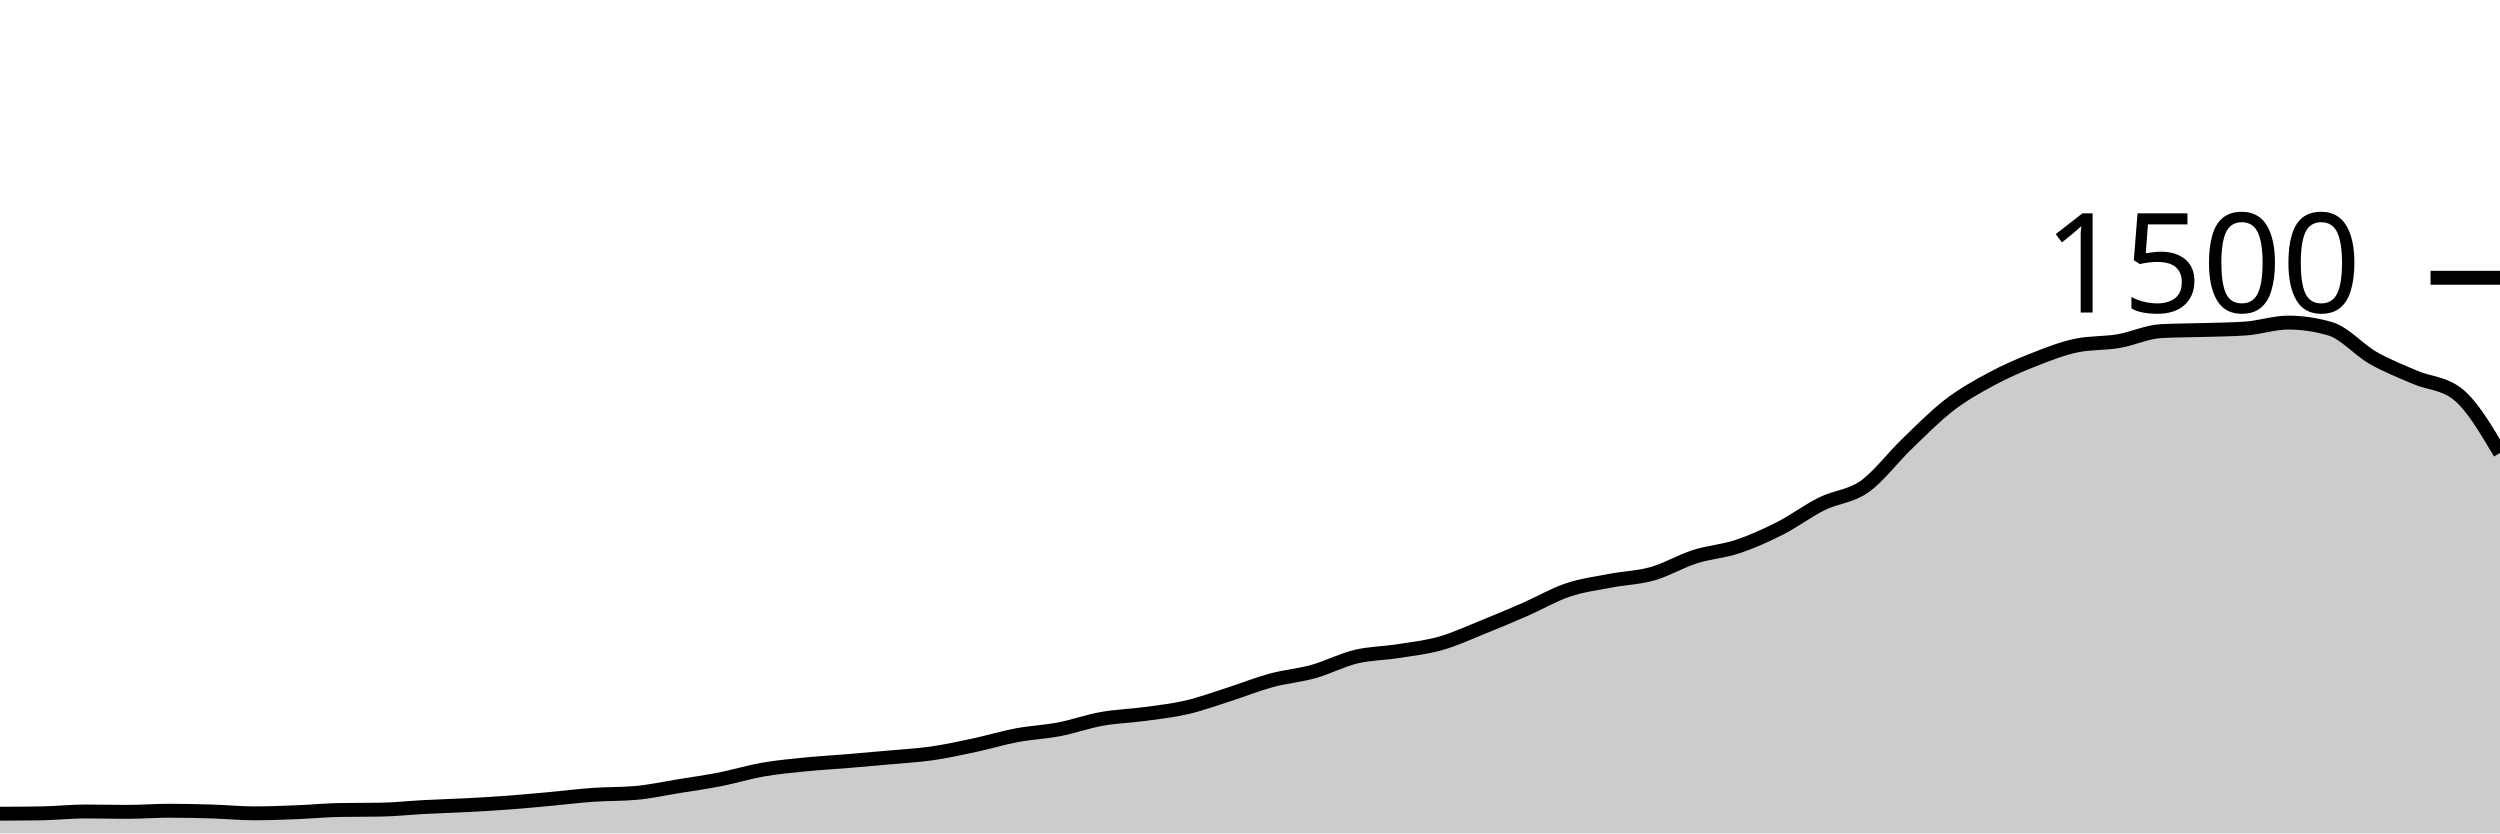
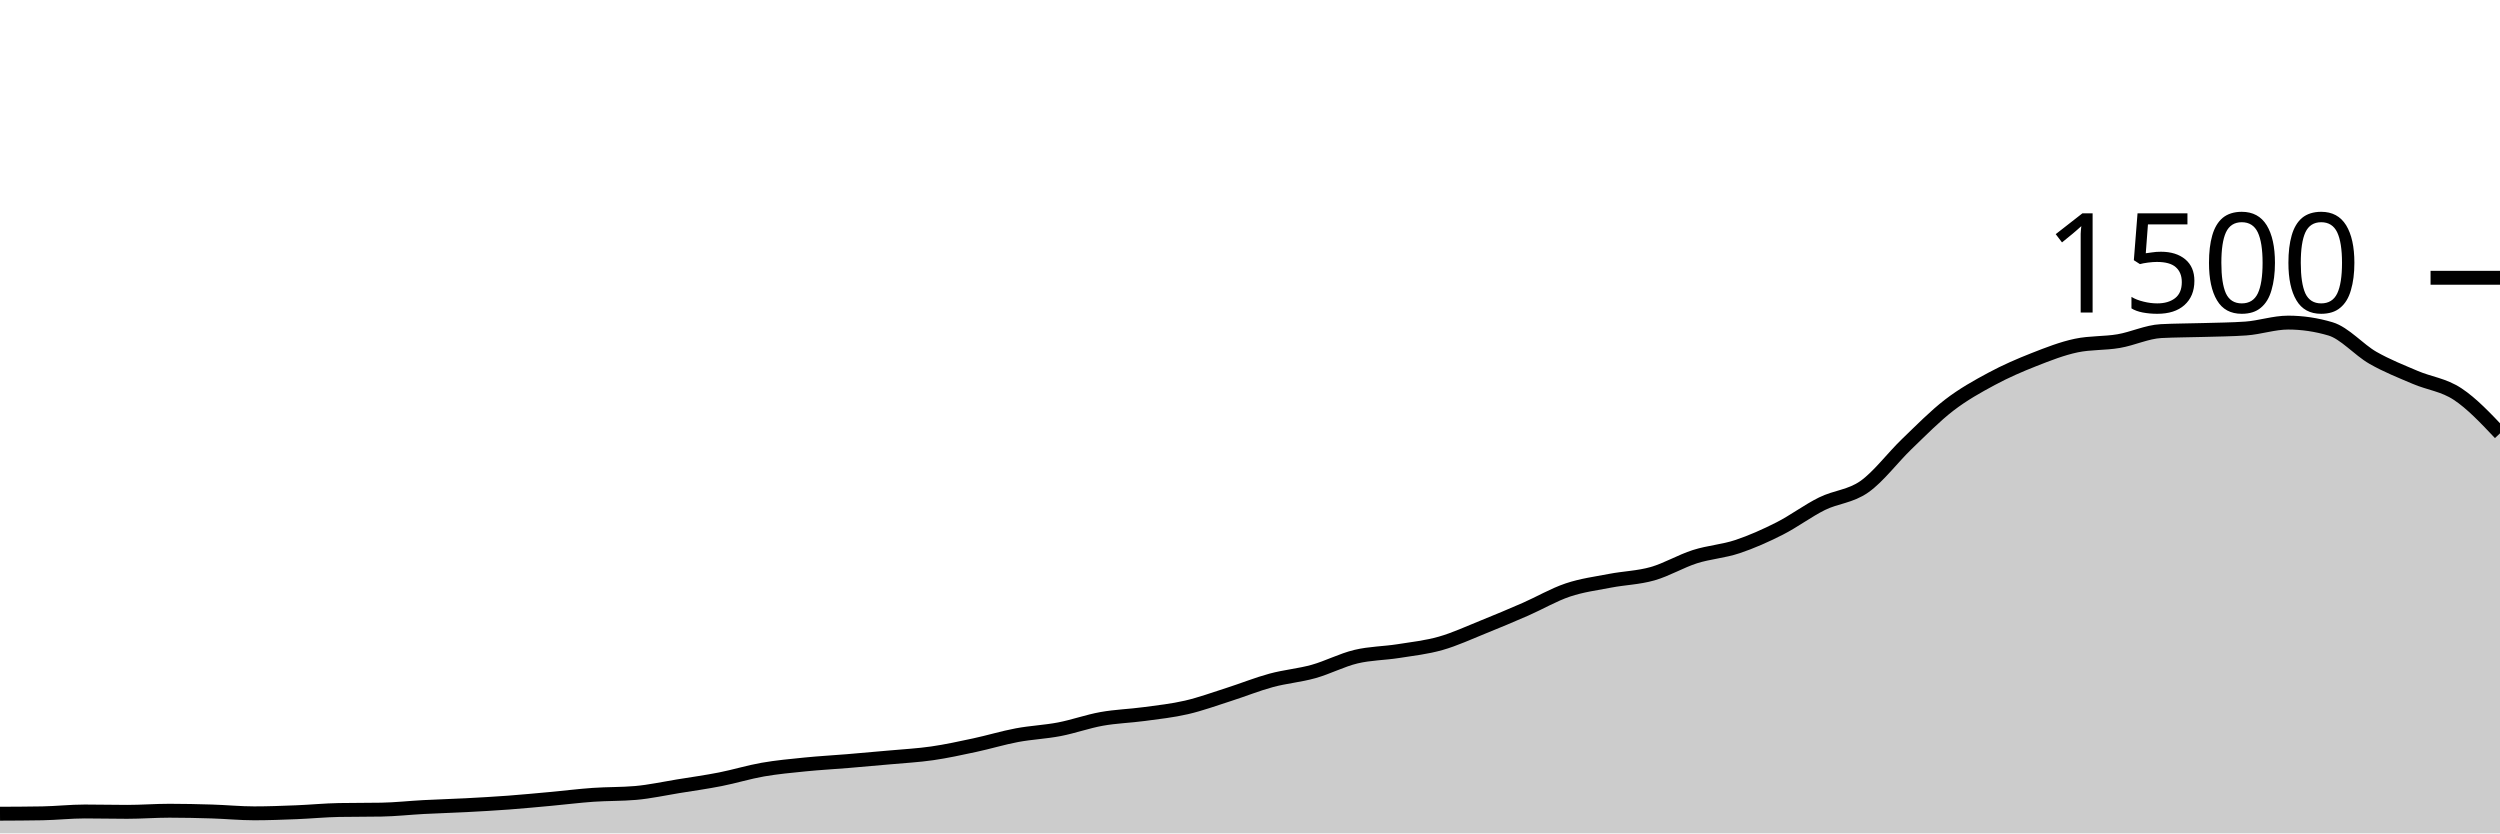
<svg xmlns="http://www.w3.org/2000/svg" viewBox="0 0 180 60">
  <g transform="translate(0,20)">
-     <path class="area" fill="rgba(0, 0, 0, 0.2)" d="M0,38.587C1.017,38.582,2.034,38.578,3.051,38.56C4.068,38.542,5.085,38.427,6.102,38.427C7.119,38.427,8.136,38.453,9.153,38.453C10.169,38.453,11.186,38.373,12.203,38.373C13.22,38.373,14.237,38.396,15.254,38.427C16.271,38.458,17.288,38.56,18.305,38.56C19.322,38.56,20.339,38.52,21.356,38.48C22.373,38.44,23.39,38.338,24.407,38.32C25.424,38.302,26.441,38.311,27.458,38.293C28.475,38.276,29.492,38.16,30.508,38.107C31.525,38.053,32.542,38.027,33.559,37.973C34.576,37.92,35.593,37.862,36.61,37.787C37.627,37.711,38.644,37.613,39.661,37.52C40.678,37.427,41.695,37.298,42.712,37.227C43.729,37.156,44.746,37.182,45.763,37.093C46.78,37.004,47.797,36.778,48.814,36.613C49.831,36.449,50.847,36.307,51.864,36.107C52.881,35.907,53.898,35.591,54.915,35.413C55.932,35.236,56.949,35.142,57.966,35.04C58.983,34.938,60,34.884,61.017,34.8C62.034,34.716,63.051,34.627,64.068,34.533C65.085,34.44,66.102,34.387,67.119,34.24C68.136,34.093,69.153,33.871,70.169,33.653C71.186,33.436,72.203,33.124,73.22,32.933C74.237,32.742,75.254,32.702,76.271,32.507C77.288,32.311,78.305,31.942,79.322,31.76C80.339,31.578,81.356,31.551,82.373,31.413C83.39,31.276,84.407,31.169,85.424,30.933C86.441,30.698,87.458,30.324,88.475,30C89.492,29.676,90.508,29.262,91.525,28.987C92.542,28.711,93.559,28.631,94.576,28.347C95.593,28.062,96.61,27.524,97.627,27.28C98.644,27.036,99.661,27.04,100.678,26.88C101.695,26.72,102.712,26.609,103.729,26.32C104.746,26.031,105.763,25.556,106.78,25.147C107.797,24.738,108.814,24.311,109.831,23.867C110.847,23.422,111.864,22.822,112.881,22.48C113.898,22.138,114.915,22.009,115.932,21.813C116.949,21.618,117.966,21.596,118.983,21.307C120,21.018,121.017,20.404,122.034,20.08C123.051,19.756,124.068,19.698,125.085,19.36C126.102,19.022,127.119,18.569,128.136,18.053C129.153,17.538,130.169,16.769,131.186,16.267C132.203,15.764,133.22,15.756,134.237,15.04C135.254,14.324,136.271,12.951,137.288,11.973C138.305,10.996,139.322,9.956,140.339,9.173C141.356,8.391,142.373,7.827,143.39,7.28C144.407,6.733,145.424,6.293,146.441,5.893C147.458,5.493,148.475,5.093,149.492,4.88C150.508,4.667,151.525,4.733,152.542,4.56C153.559,4.387,154.576,3.893,155.593,3.84C156.61,3.787,157.627,3.791,158.644,3.76C159.661,3.729,160.678,3.724,161.695,3.653C162.712,3.582,163.729,3.227,164.746,3.227C165.763,3.227,166.78,3.378,167.797,3.68C168.814,3.982,169.831,5.178,170.847,5.76C171.864,6.342,172.881,6.738,173.898,7.173C174.915,7.609,175.932,7.573,176.949,8.373C177.966,9.173,178.983,10.893,180,12.613L180,40C178.983,40,177.966,40,176.949,40C175.932,40,174.915,40,173.898,40C172.881,40,171.864,40,170.847,40C169.831,40,168.814,40,167.797,40C166.78,40,165.763,40,164.746,40C163.729,40,162.712,40,161.695,40C160.678,40,159.661,40,158.644,40C157.627,40,156.61,40,155.593,40C154.576,40,153.559,40,152.542,40C151.525,40,150.508,40,149.492,40C148.475,40,147.458,40,146.441,40C145.424,40,144.407,40,143.39,40C142.373,40,141.356,40,140.339,40C139.322,40,138.305,40,137.288,40C136.271,40,135.254,40,134.237,40C133.22,40,132.203,40,131.186,40C130.169,40,129.153,40,128.136,40C127.119,40,126.102,40,125.085,40C124.068,40,123.051,40,122.034,40C121.017,40,120,40,118.983,40C117.966,40,116.949,40,115.932,40C114.915,40,113.898,40,112.881,40C111.864,40,110.847,40,109.831,40C108.814,40,107.797,40,106.78,40C105.763,40,104.746,40,103.729,40C102.712,40,101.695,40,100.678,40C99.661,40,98.644,40,97.627,40C96.61,40,95.593,40,94.576,40C93.559,40,92.542,40,91.525,40C90.508,40,89.492,40,88.475,40C87.458,40,86.441,40,85.424,40C84.407,40,83.39,40,82.373,40C81.356,40,80.339,40,79.322,40C78.305,40,77.288,40,76.271,40C75.254,40,74.237,40,73.22,40C72.203,40,71.186,40,70.169,40C69.153,40,68.136,40,67.119,40C66.102,40,65.085,40,64.068,40C63.051,40,62.034,40,61.017,40C60,40,58.983,40,57.966,40C56.949,40,55.932,40,54.915,40C53.898,40,52.881,40,51.864,40C50.847,40,49.831,40,48.814,40C47.797,40,46.78,40,45.763,40C44.746,40,43.729,40,42.712,40C41.695,40,40.678,40,39.661,40C38.644,40,37.627,40,36.61,40C35.593,40,34.576,40,33.559,40C32.542,40,31.525,40,30.508,40C29.492,40,28.475,40,27.458,40C26.441,40,25.424,40,24.407,40C23.39,40,22.373,40,21.356,40C20.339,40,19.322,40,18.305,40C17.288,40,16.271,40,15.254,40C14.237,40,13.22,40,12.203,40C11.186,40,10.169,40,9.153,40C8.136,40,7.119,40,6.102,40C5.085,40,4.068,40,3.051,40C2.034,40,1.017,40,0,40Z" />
-     <path class="line" stroke="black" fill="none" d="M0,38.587C1.017,38.582,2.034,38.578,3.051,38.56C4.068,38.542,5.085,38.427,6.102,38.427C7.119,38.427,8.136,38.453,9.153,38.453C10.169,38.453,11.186,38.373,12.203,38.373C13.22,38.373,14.237,38.396,15.254,38.427C16.271,38.458,17.288,38.56,18.305,38.56C19.322,38.56,20.339,38.52,21.356,38.48C22.373,38.44,23.39,38.338,24.407,38.32C25.424,38.302,26.441,38.311,27.458,38.293C28.475,38.276,29.492,38.16,30.508,38.107C31.525,38.053,32.542,38.027,33.559,37.973C34.576,37.92,35.593,37.862,36.61,37.787C37.627,37.711,38.644,37.613,39.661,37.52C40.678,37.427,41.695,37.298,42.712,37.227C43.729,37.156,44.746,37.182,45.763,37.093C46.78,37.004,47.797,36.778,48.814,36.613C49.831,36.449,50.847,36.307,51.864,36.107C52.881,35.907,53.898,35.591,54.915,35.413C55.932,35.236,56.949,35.142,57.966,35.04C58.983,34.938,60,34.884,61.017,34.8C62.034,34.716,63.051,34.627,64.068,34.533C65.085,34.44,66.102,34.387,67.119,34.24C68.136,34.093,69.153,33.871,70.169,33.653C71.186,33.436,72.203,33.124,73.22,32.933C74.237,32.742,75.254,32.702,76.271,32.507C77.288,32.311,78.305,31.942,79.322,31.76C80.339,31.578,81.356,31.551,82.373,31.413C83.39,31.276,84.407,31.169,85.424,30.933C86.441,30.698,87.458,30.324,88.475,30C89.492,29.676,90.508,29.262,91.525,28.987C92.542,28.711,93.559,28.631,94.576,28.347C95.593,28.062,96.61,27.524,97.627,27.28C98.644,27.036,99.661,27.04,100.678,26.88C101.695,26.72,102.712,26.609,103.729,26.32C104.746,26.031,105.763,25.556,106.78,25.147C107.797,24.738,108.814,24.311,109.831,23.867C110.847,23.422,111.864,22.822,112.881,22.48C113.898,22.138,114.915,22.009,115.932,21.813C116.949,21.618,117.966,21.596,118.983,21.307C120,21.018,121.017,20.404,122.034,20.08C123.051,19.756,124.068,19.698,125.085,19.36C126.102,19.022,127.119,18.569,128.136,18.053C129.153,17.538,130.169,16.769,131.186,16.267C132.203,15.764,133.22,15.756,134.237,15.04C135.254,14.324,136.271,12.951,137.288,11.973C138.305,10.996,139.322,9.956,140.339,9.173C141.356,8.391,142.373,7.827,143.39,7.28C144.407,6.733,145.424,6.293,146.441,5.893C147.458,5.493,148.475,5.093,149.492,4.88C150.508,4.667,151.525,4.733,152.542,4.56C153.559,4.387,154.576,3.893,155.593,3.84C156.61,3.787,157.627,3.791,158.644,3.76C159.661,3.729,160.678,3.724,161.695,3.653C162.712,3.582,163.729,3.227,164.746,3.227C165.763,3.227,166.78,3.378,167.797,3.68C168.814,3.982,169.831,5.178,170.847,5.76C171.864,6.342,172.881,6.738,173.898,7.173C174.915,7.609,175.932,7.573,176.949,8.373C177.966,9.173,178.983,10.893,180,12.613" />
+     <path class="area" fill="rgba(0, 0, 0, 0.2)" d="M0,38.587C1.017,38.582,2.034,38.578,3.051,38.56C4.068,38.542,5.085,38.427,6.102,38.427C7.119,38.427,8.136,38.453,9.153,38.453C10.169,38.453,11.186,38.373,12.203,38.373C13.22,38.373,14.237,38.396,15.254,38.427C16.271,38.458,17.288,38.56,18.305,38.56C19.322,38.56,20.339,38.52,21.356,38.48C22.373,38.44,23.39,38.338,24.407,38.32C25.424,38.302,26.441,38.311,27.458,38.293C28.475,38.276,29.492,38.16,30.508,38.107C31.525,38.053,32.542,38.027,33.559,37.973C34.576,37.92,35.593,37.862,36.61,37.787C37.627,37.711,38.644,37.613,39.661,37.52C40.678,37.427,41.695,37.298,42.712,37.227C43.729,37.156,44.746,37.182,45.763,37.093C46.78,37.004,47.797,36.778,48.814,36.613C49.831,36.449,50.847,36.307,51.864,36.107C52.881,35.907,53.898,35.591,54.915,35.413C55.932,35.236,56.949,35.142,57.966,35.04C58.983,34.938,60,34.884,61.017,34.8C62.034,34.716,63.051,34.627,64.068,34.533C65.085,34.44,66.102,34.387,67.119,34.24C68.136,34.093,69.153,33.871,70.169,33.653C71.186,33.436,72.203,33.124,73.22,32.933C74.237,32.742,75.254,32.702,76.271,32.507C77.288,32.311,78.305,31.942,79.322,31.76C80.339,31.578,81.356,31.551,82.373,31.413C83.39,31.276,84.407,31.169,85.424,30.933C86.441,30.698,87.458,30.324,88.475,30C89.492,29.676,90.508,29.262,91.525,28.987C92.542,28.711,93.559,28.631,94.576,28.347C95.593,28.062,96.61,27.524,97.627,27.28C98.644,27.036,99.661,27.04,100.678,26.88C101.695,26.72,102.712,26.609,103.729,26.32C104.746,26.031,105.763,25.556,106.78,25.147C107.797,24.738,108.814,24.311,109.831,23.867C110.847,23.422,111.864,22.822,112.881,22.48C113.898,22.138,114.915,22.009,115.932,21.813C116.949,21.618,117.966,21.596,118.983,21.307C120,21.018,121.017,20.404,122.034,20.08C123.051,19.756,124.068,19.698,125.085,19.36C126.102,19.022,127.119,18.569,128.136,18.053C129.153,17.538,130.169,16.769,131.186,16.267C132.203,15.764,133.22,15.756,134.237,15.04C135.254,14.324,136.271,12.951,137.288,11.973C138.305,10.996,139.322,9.956,140.339,9.173C141.356,8.391,142.373,7.827,143.39,7.28C144.407,6.733,145.424,6.293,146.441,5.893C147.458,5.493,148.475,5.093,149.492,4.88C150.508,4.667,151.525,4.733,152.542,4.56C153.559,4.387,154.576,3.893,155.593,3.84C156.61,3.787,157.627,3.791,158.644,3.76C159.661,3.729,160.678,3.724,161.695,3.653C162.712,3.582,163.729,3.227,164.746,3.227C165.763,3.227,166.78,3.378,167.797,3.68C168.814,3.982,169.831,5.178,170.847,5.76C171.864,6.342,172.881,6.738,173.898,7.173C174.915,7.609,175.932,7.702,176.949,8.373C177.966,9.044,178.983,10.122,180,11.2L180,40C178.983,40,177.966,40,176.949,40C175.932,40,174.915,40,173.898,40C172.881,40,171.864,40,170.847,40C169.831,40,168.814,40,167.797,40C166.78,40,165.763,40,164.746,40C163.729,40,162.712,40,161.695,40C160.678,40,159.661,40,158.644,40C157.627,40,156.61,40,155.593,40C154.576,40,153.559,40,152.542,40C151.525,40,150.508,40,149.492,40C148.475,40,147.458,40,146.441,40C145.424,40,144.407,40,143.39,40C142.373,40,141.356,40,140.339,40C139.322,40,138.305,40,137.288,40C136.271,40,135.254,40,134.237,40C133.22,40,132.203,40,131.186,40C130.169,40,129.153,40,128.136,40C127.119,40,126.102,40,125.085,40C124.068,40,123.051,40,122.034,40C121.017,40,120,40,118.983,40C117.966,40,116.949,40,115.932,40C114.915,40,113.898,40,112.881,40C111.864,40,110.847,40,109.831,40C108.814,40,107.797,40,106.78,40C105.763,40,104.746,40,103.729,40C102.712,40,101.695,40,100.678,40C99.661,40,98.644,40,97.627,40C96.61,40,95.593,40,94.576,40C93.559,40,92.542,40,91.525,40C90.508,40,89.492,40,88.475,40C87.458,40,86.441,40,85.424,40C84.407,40,83.39,40,82.373,40C81.356,40,80.339,40,79.322,40C78.305,40,77.288,40,76.271,40C75.254,40,74.237,40,73.22,40C72.203,40,71.186,40,70.169,40C69.153,40,68.136,40,67.119,40C66.102,40,65.085,40,64.068,40C63.051,40,62.034,40,61.017,40C60,40,58.983,40,57.966,40C56.949,40,55.932,40,54.915,40C53.898,40,52.881,40,51.864,40C50.847,40,49.831,40,48.814,40C47.797,40,46.78,40,45.763,40C44.746,40,43.729,40,42.712,40C41.695,40,40.678,40,39.661,40C38.644,40,37.627,40,36.61,40C35.593,40,34.576,40,33.559,40C32.542,40,31.525,40,30.508,40C29.492,40,28.475,40,27.458,40C26.441,40,25.424,40,24.407,40C23.39,40,22.373,40,21.356,40C20.339,40,19.322,40,18.305,40C17.288,40,16.271,40,15.254,40C14.237,40,13.22,40,12.203,40C11.186,40,10.169,40,9.153,40C8.136,40,7.119,40,6.102,40C5.085,40,4.068,40,3.051,40C2.034,40,1.017,40,0,40Z" />
+     <path class="line" stroke="black" fill="none" d="M0,38.587C1.017,38.582,2.034,38.578,3.051,38.56C4.068,38.542,5.085,38.427,6.102,38.427C7.119,38.427,8.136,38.453,9.153,38.453C10.169,38.453,11.186,38.373,12.203,38.373C13.22,38.373,14.237,38.396,15.254,38.427C16.271,38.458,17.288,38.56,18.305,38.56C19.322,38.56,20.339,38.52,21.356,38.48C22.373,38.44,23.39,38.338,24.407,38.32C25.424,38.302,26.441,38.311,27.458,38.293C28.475,38.276,29.492,38.16,30.508,38.107C31.525,38.053,32.542,38.027,33.559,37.973C34.576,37.92,35.593,37.862,36.61,37.787C37.627,37.711,38.644,37.613,39.661,37.52C40.678,37.427,41.695,37.298,42.712,37.227C43.729,37.156,44.746,37.182,45.763,37.093C46.78,37.004,47.797,36.778,48.814,36.613C49.831,36.449,50.847,36.307,51.864,36.107C52.881,35.907,53.898,35.591,54.915,35.413C55.932,35.236,56.949,35.142,57.966,35.04C58.983,34.938,60,34.884,61.017,34.8C62.034,34.716,63.051,34.627,64.068,34.533C65.085,34.44,66.102,34.387,67.119,34.24C68.136,34.093,69.153,33.871,70.169,33.653C71.186,33.436,72.203,33.124,73.22,32.933C74.237,32.742,75.254,32.702,76.271,32.507C77.288,32.311,78.305,31.942,79.322,31.76C80.339,31.578,81.356,31.551,82.373,31.413C83.39,31.276,84.407,31.169,85.424,30.933C86.441,30.698,87.458,30.324,88.475,30C89.492,29.676,90.508,29.262,91.525,28.987C92.542,28.711,93.559,28.631,94.576,28.347C95.593,28.062,96.61,27.524,97.627,27.28C98.644,27.036,99.661,27.04,100.678,26.88C101.695,26.72,102.712,26.609,103.729,26.32C104.746,26.031,105.763,25.556,106.78,25.147C107.797,24.738,108.814,24.311,109.831,23.867C110.847,23.422,111.864,22.822,112.881,22.48C113.898,22.138,114.915,22.009,115.932,21.813C116.949,21.618,117.966,21.596,118.983,21.307C120,21.018,121.017,20.404,122.034,20.08C123.051,19.756,124.068,19.698,125.085,19.36C126.102,19.022,127.119,18.569,128.136,18.053C129.153,17.538,130.169,16.769,131.186,16.267C132.203,15.764,133.22,15.756,134.237,15.04C135.254,14.324,136.271,12.951,137.288,11.973C138.305,10.996,139.322,9.956,140.339,9.173C141.356,8.391,142.373,7.827,143.39,7.28C144.407,6.733,145.424,6.293,146.441,5.893C147.458,5.493,148.475,5.093,149.492,4.88C150.508,4.667,151.525,4.733,152.542,4.56C153.559,4.387,154.576,3.893,155.593,3.84C156.61,3.787,157.627,3.791,158.644,3.76C159.661,3.729,160.678,3.724,161.695,3.653C162.712,3.582,163.729,3.227,164.746,3.227C165.763,3.227,166.78,3.378,167.797,3.68C168.814,3.982,169.831,5.178,170.847,5.76C171.864,6.342,172.881,6.738,173.898,7.173C174.915,7.609,175.932,7.702,176.949,8.373C177.966,9.044,178.983,10.122,180,11.2" />
    <path class="axis-ceiling" stroke-width="1" stroke="black" fill="none" d="M175,0L180,0" />
    <text class="axis-ceiling-label" font-family="sans-serif" text-anchor="end" font-size="10px" x="170" y="2.5">1500</text>
  </g>
</svg>
